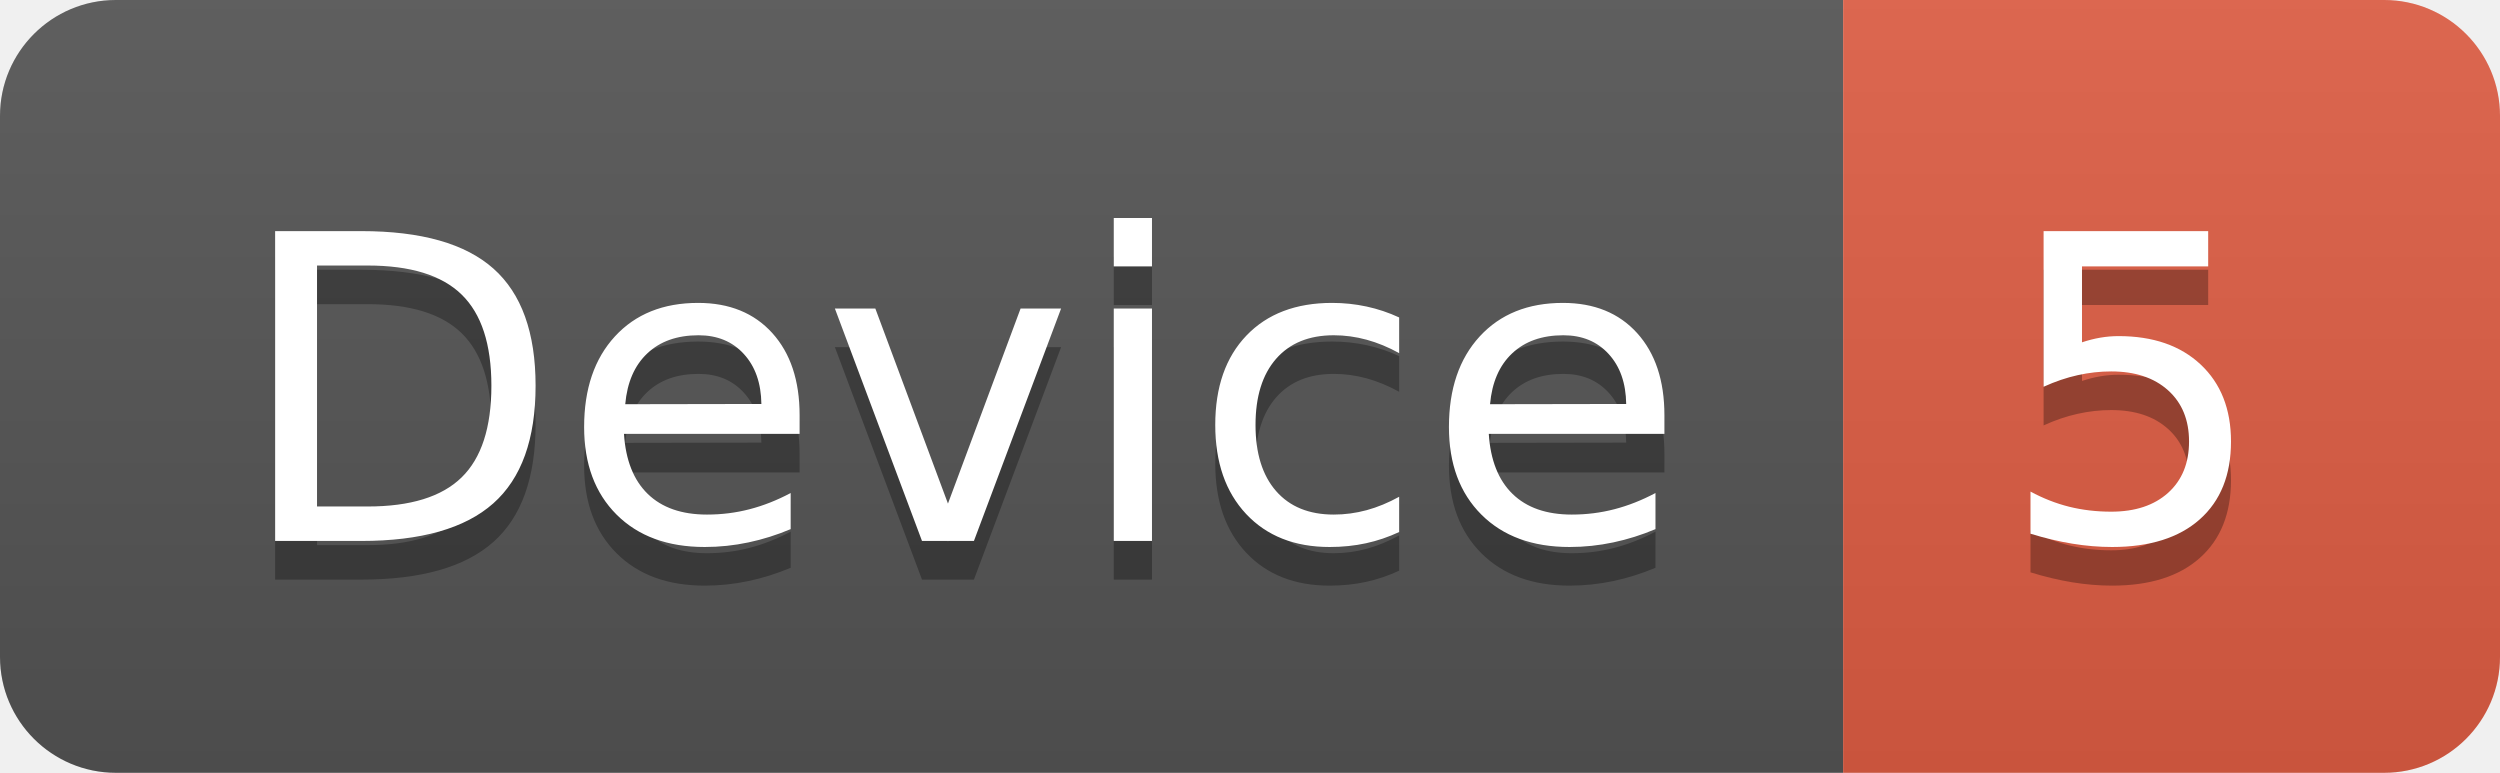
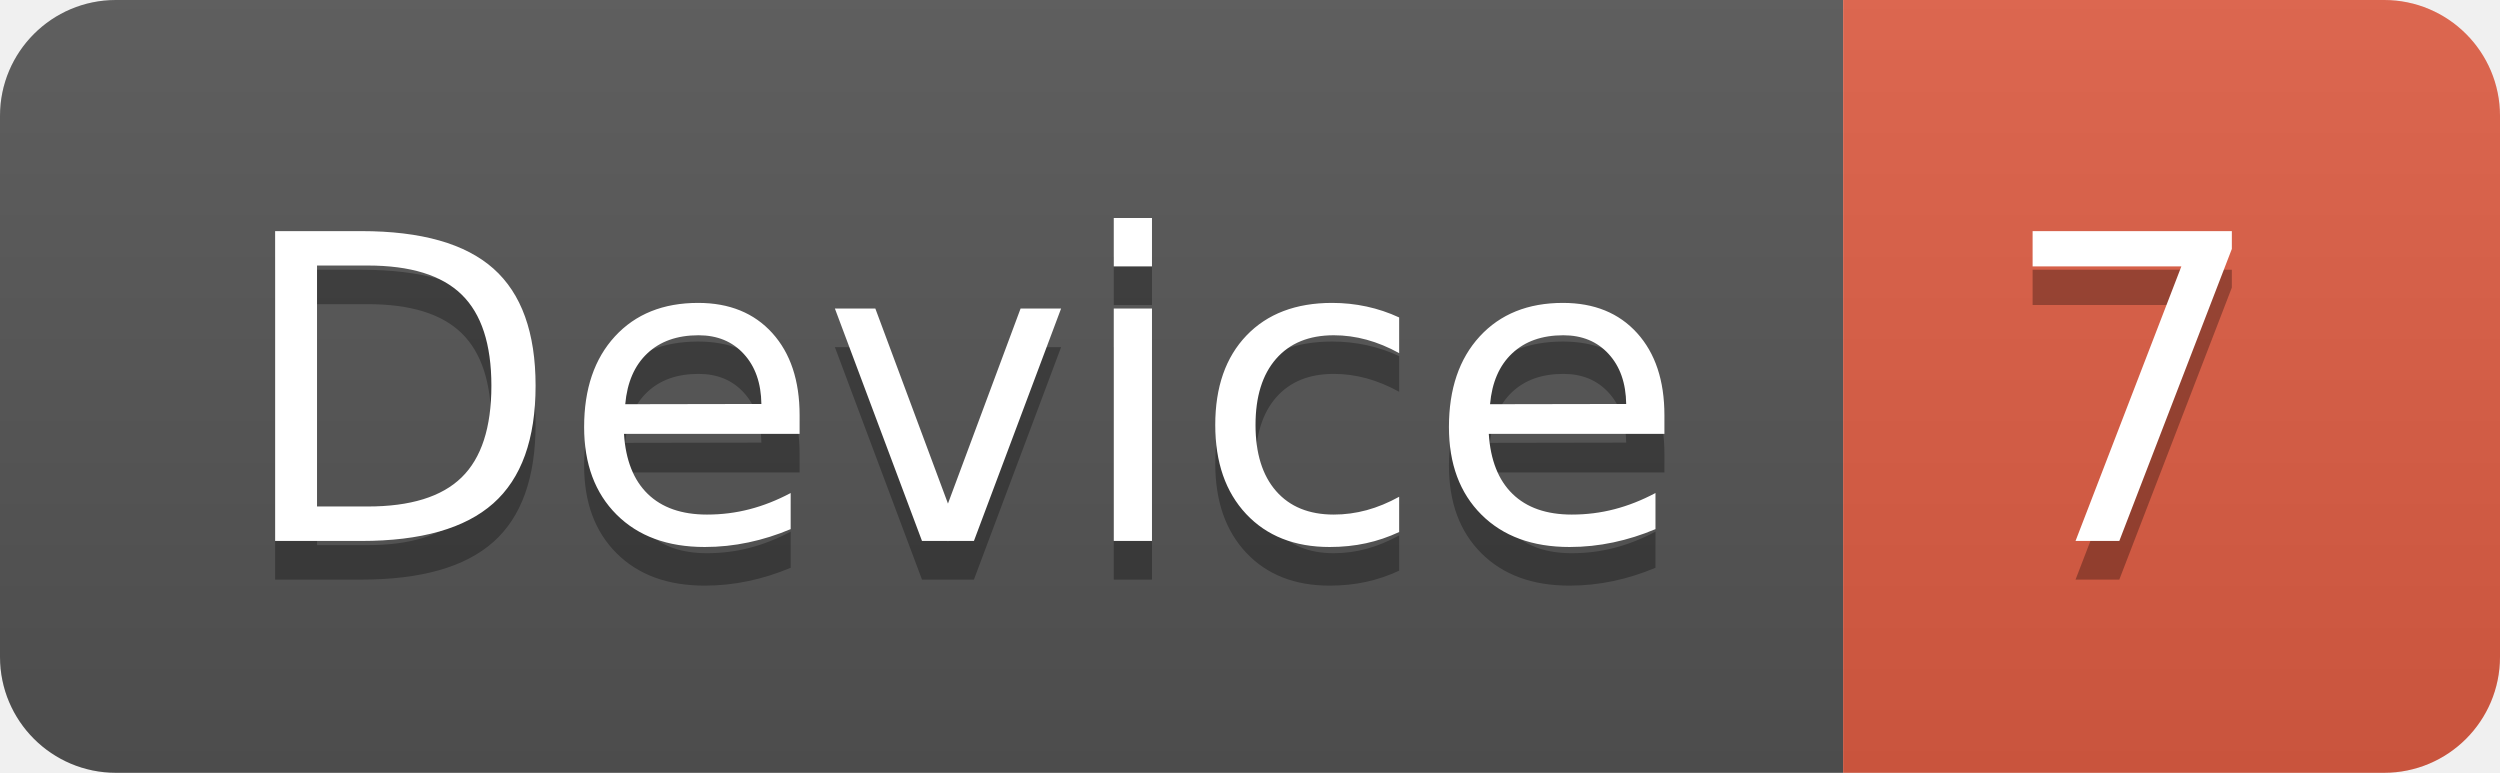
<svg xmlns="http://www.w3.org/2000/svg" width="64.7" height="20">
  <linearGradient id="smooth" x2="0" y2="100%">
    <stop offset="0" stop-color="#bbb" stop-opacity=".1" />
    <stop offset="1" stop-opacity=".1" />
  </linearGradient>
  <clipPath id="round">
    <rect width="64.7" height="20" rx="3" fill="#fff" />
  </clipPath>
  <g clip-path="url(#round)">
    <rect width="47.7" height="20" fill="#555" />
    <rect x="47.7" width="17.0" height="20" fill="#e05d44" />
    <rect width="64.7" height="20" fill="url(#smooth)" />
  </g>
  <g fill="#fff" text-anchor="middle" font-family="DejaVu Sans,Verdana,Geneva,sans-serif" font-size="110">
    <text x="248.5" y="150" fill="#010101" fill-opacity=".3" transform="scale(0.1)" textLength="377.0" lengthAdjust="spacing">Device</text>
    <text x="248.5" y="140" transform="scale(0.1)" textLength="377.0" lengthAdjust="spacing">Device</text>
-     <text x="552.0" y="150" fill="#010101" fill-opacity=".3" transform="scale(0.1)" textLength="70.0" lengthAdjust="spacing">5</text>
-     <text x="552.0" y="140" transform="scale(0.1)" textLength="70.0" lengthAdjust="spacing">5</text>
+     <text x="552.0" y="150" fill="#010101" fill-opacity=".3" transform="scale(0.1)" textLength="70.0" lengthAdjust="spacing">7</text>
+     <text x="552.0" y="140" transform="scale(0.1)" textLength="70.0" lengthAdjust="spacing">7</text>
  </g>
</svg>
